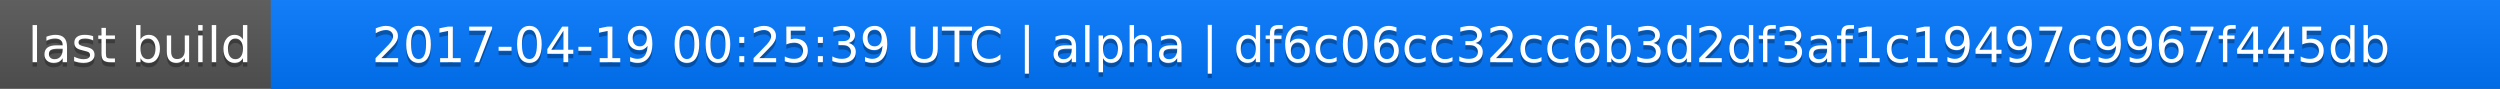
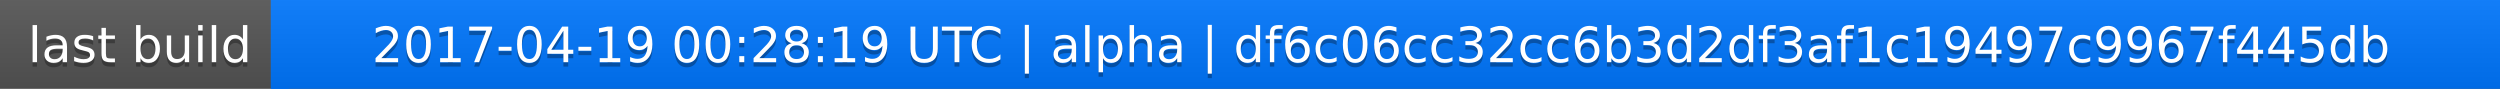
<svg xmlns="http://www.w3.org/2000/svg" width="563" height="20">
  <linearGradient id="a" x2="0" y2="100%">
    <stop offset="0" stop-color="#bbb" stop-opacity=".1" />
    <stop offset="1" stop-opacity=".1" />
  </linearGradient>
  <rect rx="0" width="563" height="20" fill="#555" />
  <rect rx="0" x="61" width="502" height="20" fill="#07f" />
  <path fill="#07f" d="M61 0h4v20h-4z" />
  <rect rx="0" width="563" height="20" fill="url(#a)" />
  <g fill="#fff" text-anchor="middle" font-family="DejaVu Sans,Verdana,Geneva,sans-serif" font-size="11">
    <text x="31.5" y="15" fill="#010101" fill-opacity=".3">last build</text>
    <text x="31.5" y="14">last build</text>
-     <text x="311" y="15" fill="#010101" fill-opacity=".3">2017-04-19 00:25:39 UTC | alpha | df6c06cc32cc6b3d2df3af1c19497c9967f445db</text>
-     <text x="311" y="14">2017-04-19 00:25:39 UTC | alpha | df6c06cc32cc6b3d2df3af1c19497c9967f445db</text>
+     <text x="311" y="15" fill="#010101" fill-opacity=".3">2017-04-19 00:28:19 UTC | alpha | df6c06cc32cc6b3d2df3af1c19497c9967f445db</text>
+     <text x="311" y="14">2017-04-19 00:28:19 UTC | alpha | df6c06cc32cc6b3d2df3af1c19497c9967f445db</text>
  </g>
</svg>
